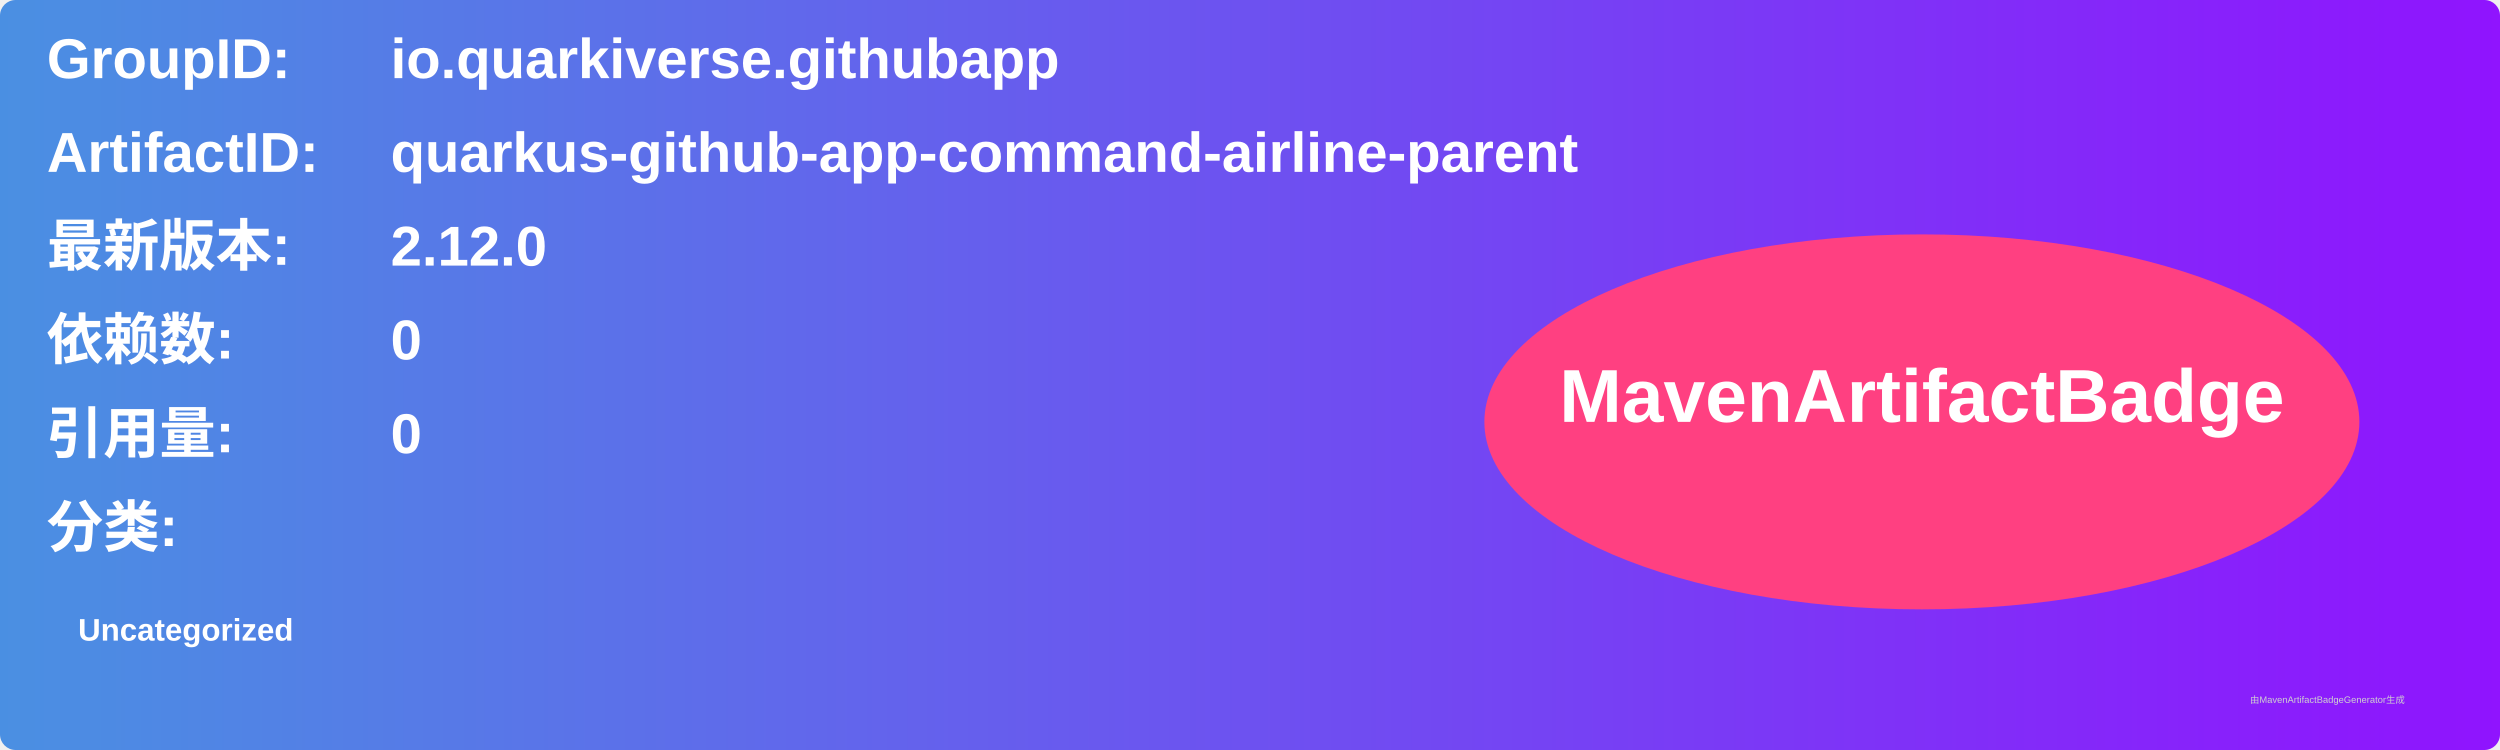
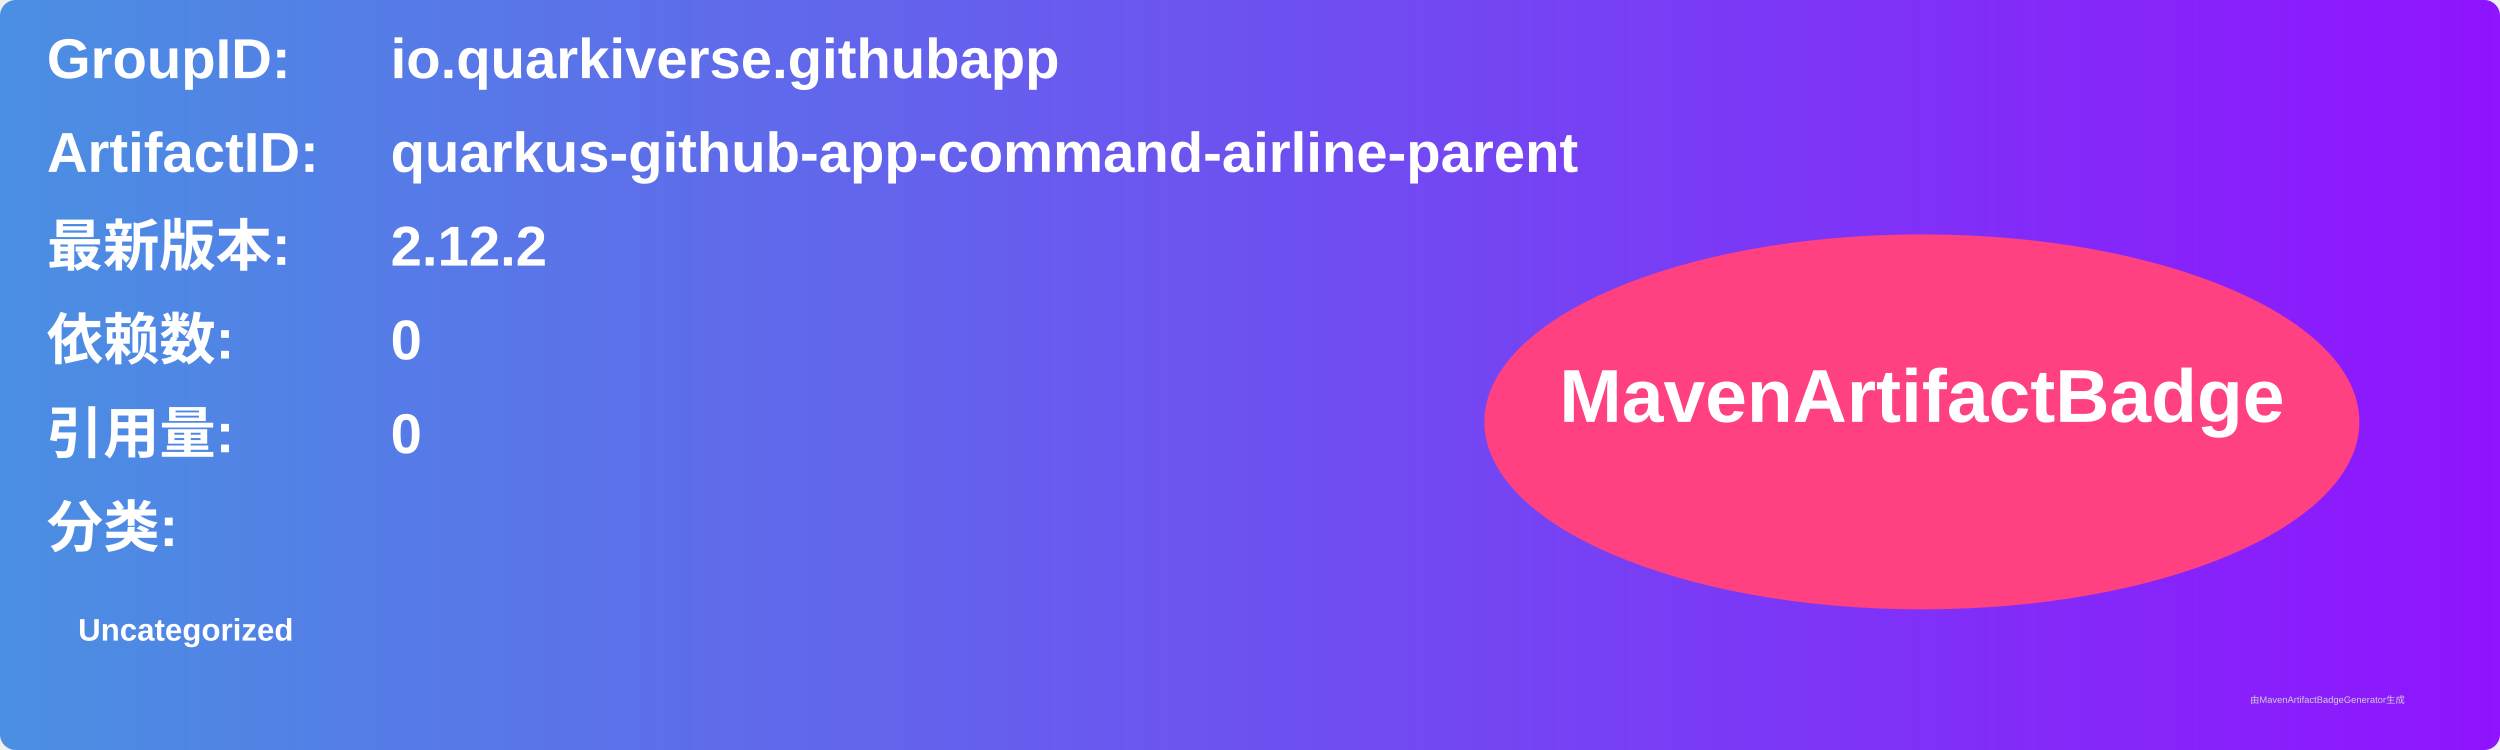
<svg xmlns="http://www.w3.org/2000/svg" width="800" height="240" viewBox="0 0 800 240">
  <linearGradient id="grad" x1="0%" y1="0%" x2="100%" y2="0%">
    <stop offset="0%" stop-color="#4a90e2" />
    <stop offset="100%" stop-color="#9013fe" />
  </linearGradient>
  <rect width="100%" height="100%" rx="5" ry="5" fill="url(#grad)" />
  <g transform="translate(15, 15)">
    <text x="0" y="10" font-family="Arial" font-size="18" fill="white" font-weight="bold" width="260">GroupID:</text>
    <text x="110" y="10" font-family="Arial" font-size="18" fill="white" font-weight="bold" width="460">io.quarkiverse.githubapp</text>
    <text x="0" y="40" font-family="Arial" font-size="18" fill="white" font-weight="bold" width="260">ArtifactID:</text>
    <text x="110" y="40" font-family="Arial" font-size="18" fill="white" font-weight="bold" width="460">quarkus-github-app-command-airline-parent</text>
    <text x="0" y="70" font-family="Arial" font-size="18" fill="white" font-weight="bold">最新版本:</text>
    <text x="110" y="70" font-family="Arial" font-size="18" fill="white" font-weight="bold">
-       <tspan font-weight="bold">2.12.0</tspan>
+       <tspan font-weight="bold">2.12.2</tspan>
    </text>
    <text x="0" y="100" font-family="Arial" font-size="18" fill="white" font-weight="bold">依赖数: </text>
    <text x="110" y="100" font-family="Arial" font-size="18" fill="white">
      <tspan font-weight="bold">0</tspan>
    </text>
    <text x="0" y="130" font-family="Arial" font-size="18" fill="white" font-weight="bold">引用量: </text>
    <text x="110" y="130" font-family="Arial" font-size="18" fill="white">
      <tspan font-weight="bold">0</tspan>
    </text>
    <text x="0" y="160" font-family="Arial" font-size="18" fill="white" font-weight="bold">分类:</text>
    <text x="10" y="190" font-family="Arial" font-size="10" fill="white">
      <tspan font-weight="bold">Uncategorized</tspan>
    </text>
    <ellipse cx="600" cy="120" rx="140" ry="60" fill="#ff4081" />
    <text x="600" y="120" text-anchor="middle" font-family="Arial" font-size="24" fill="white" font-weight="bold">MavenArtifactBadge</text>
  </g>
  <text x="720" y="225" font-family="Arial" font-size="3" fill="#d0d0d0">由MavenArtifactBadgeGenerator生成</text>
</svg>
